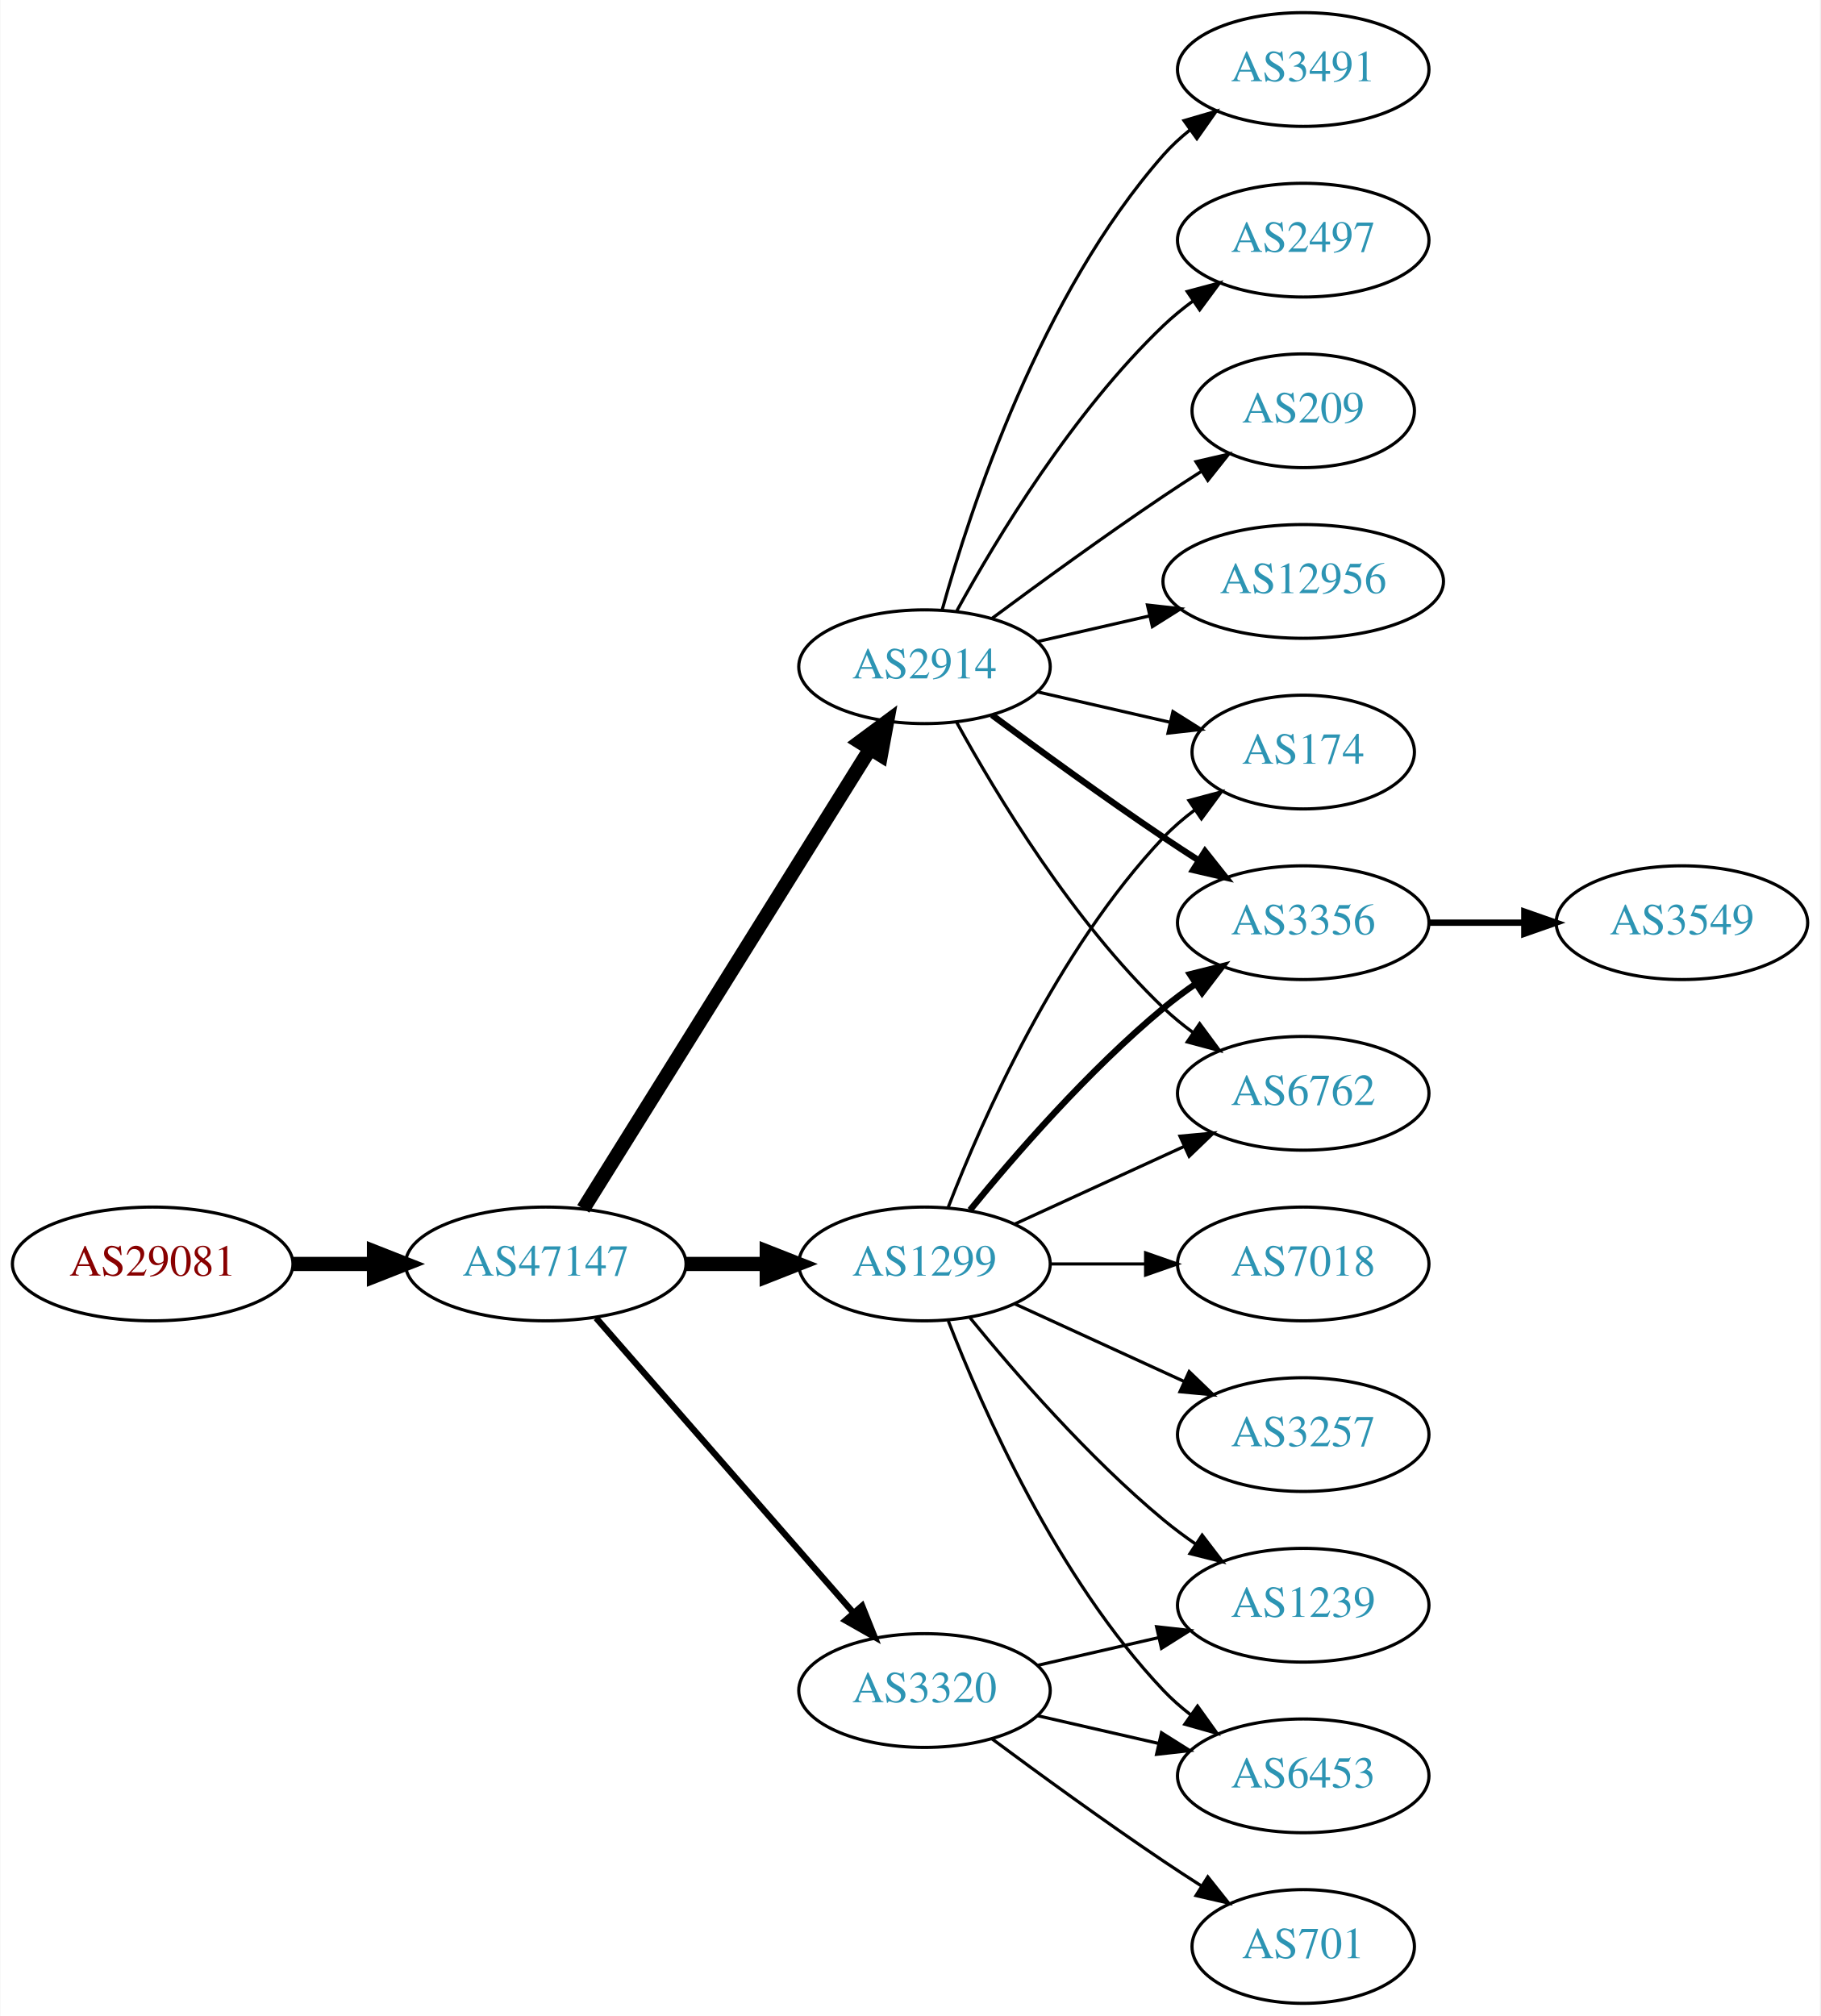
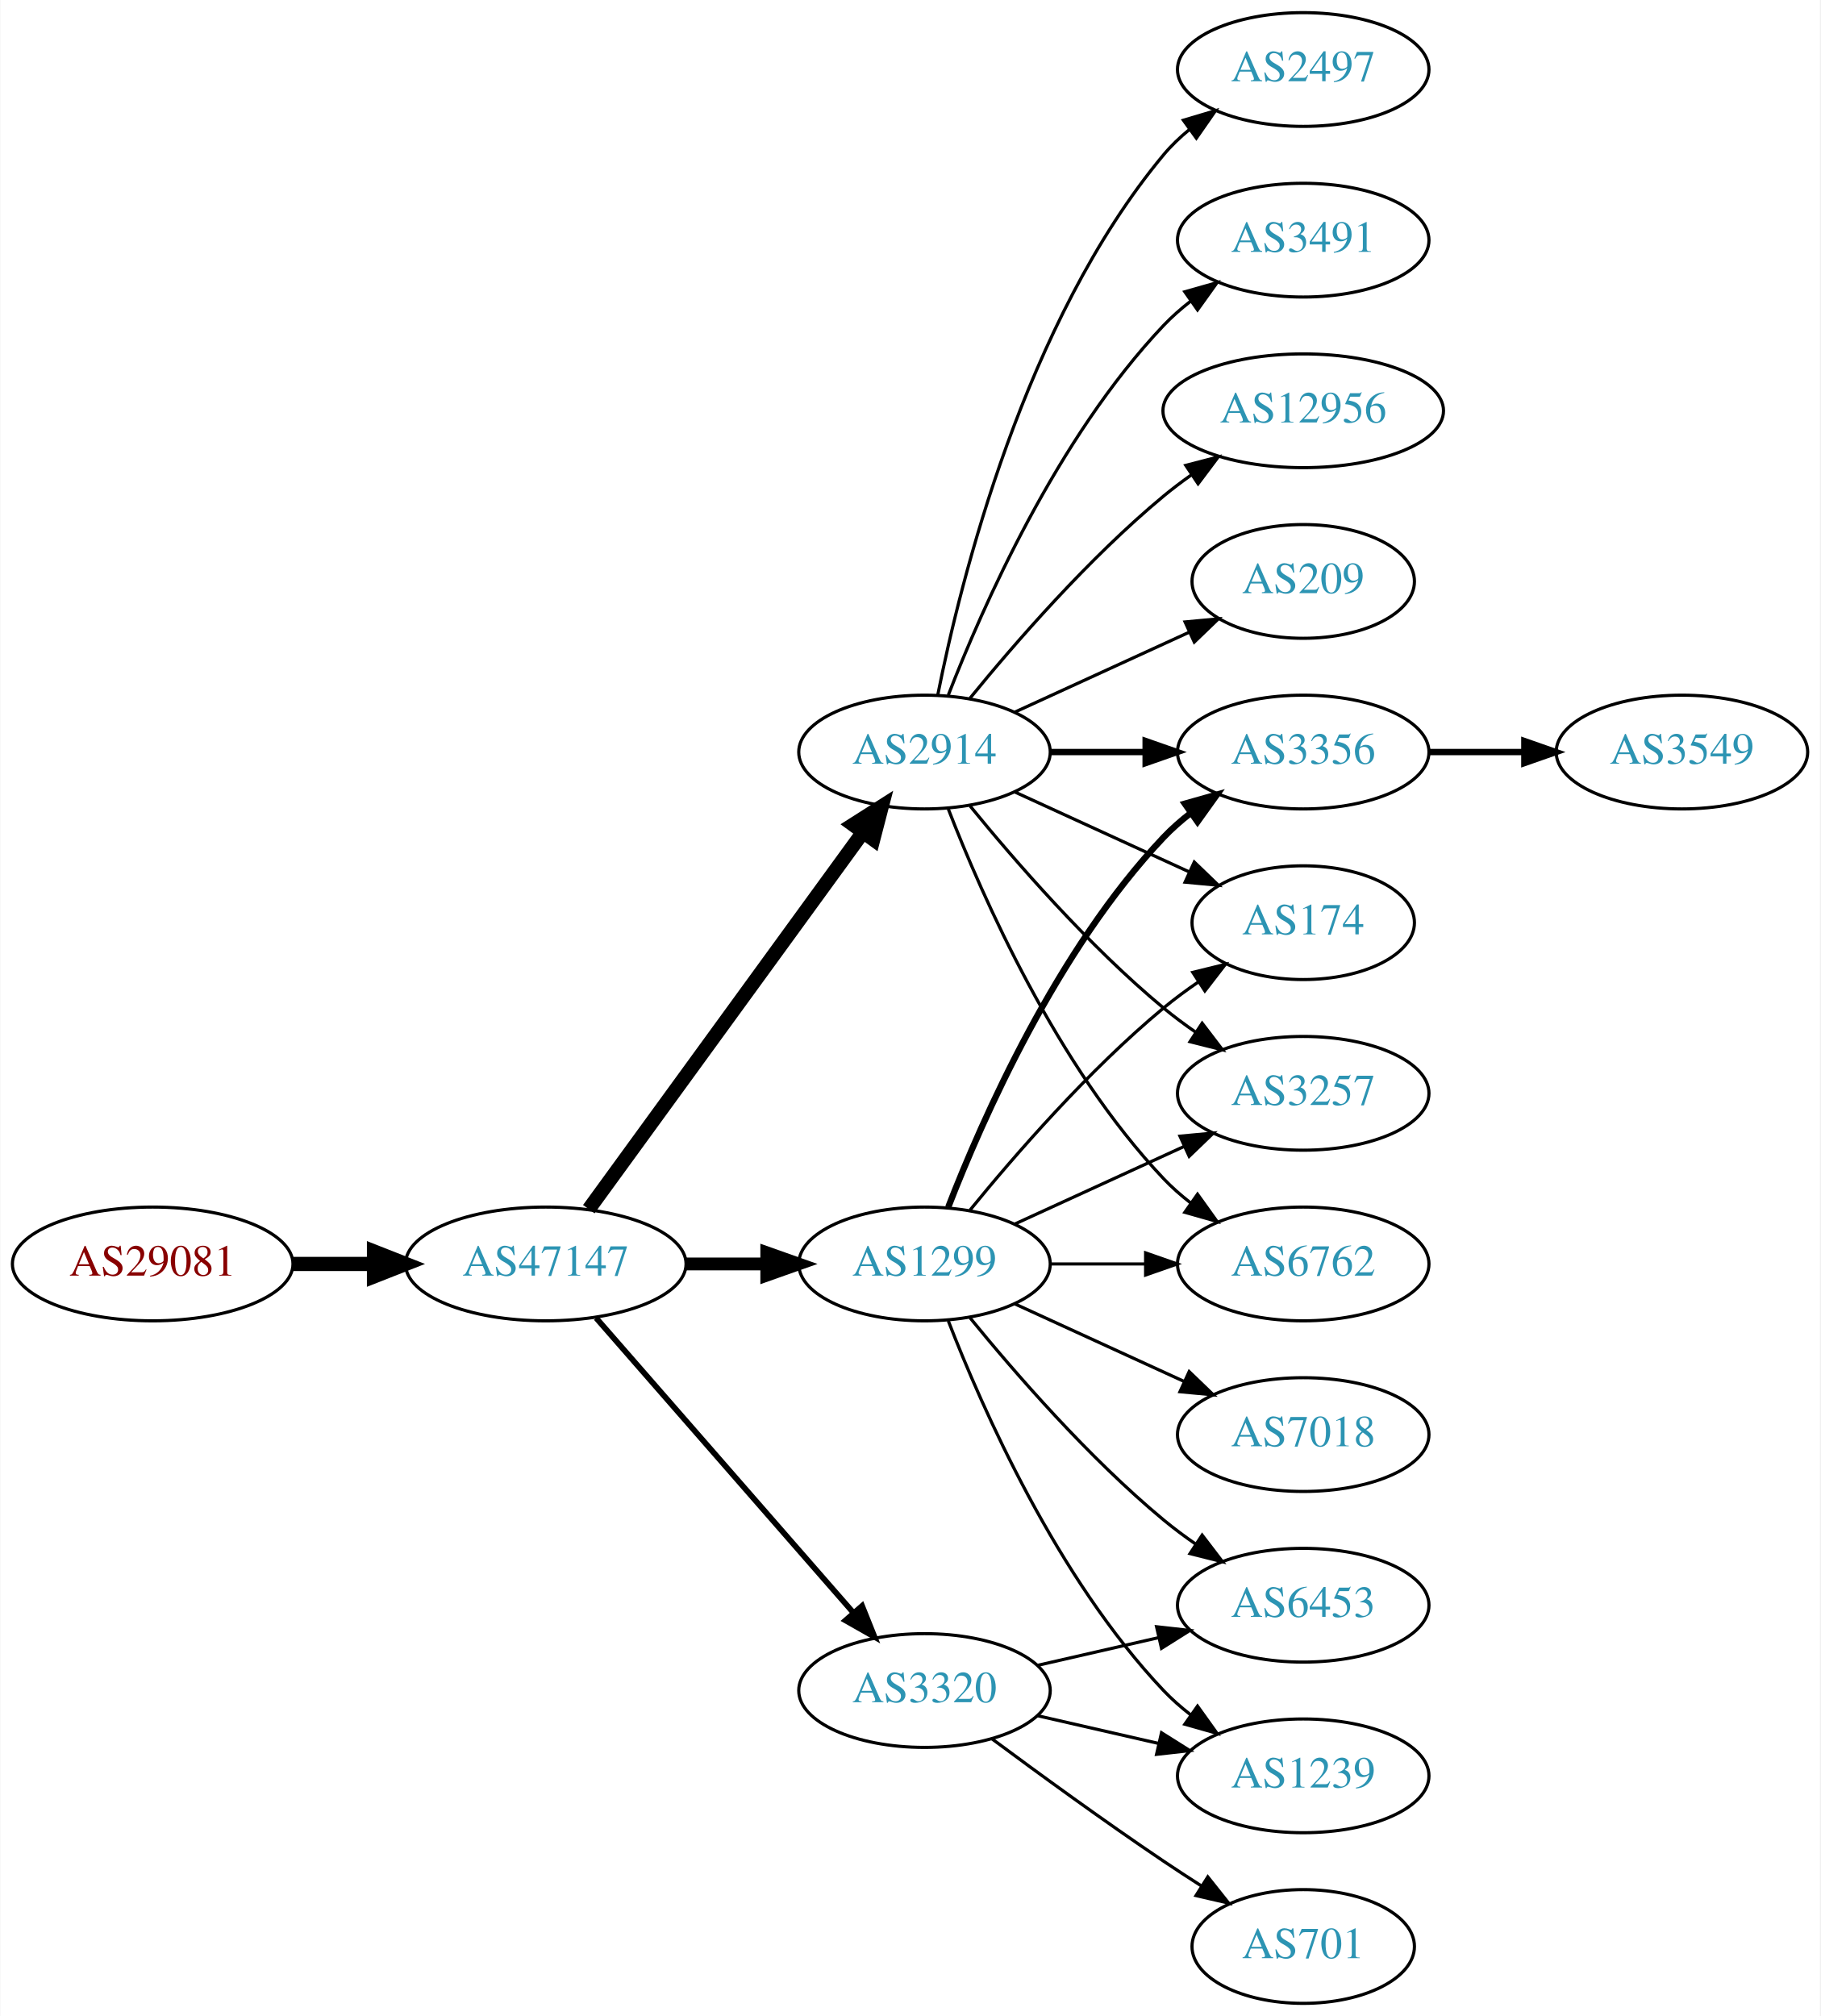
<svg xmlns="http://www.w3.org/2000/svg" xmlns:xlink="http://www.w3.org/1999/xlink" width="576pt" height="638pt" viewBox="0.00 0.00 575.76 638.00">
  <g id="graph0" class="graph" transform="scale(1 1) rotate(0) translate(4 634)">
    <polygon fill="white" stroke="none" points="-4,4 -4,-634 571.762,-634 571.762,4 -4,4" />
    <g id="node1" class="node">
      <g id="a_node1">
        <a xlink:href="/asn/29081" xlink:title="AS29081 ~ WVNET-AT-AS [AT]">
          <ellipse fill="#ffffff" stroke="black" cx="44.196" cy="-234" rx="44.393" ry="18" />
          <text text-anchor="middle" x="44.196" y="-230.3" font-family="Times,serif" font-size="14.00" fill="#880000">AS29081</text>
        </a>
      </g>
    </g>
    <g id="node2" class="node">
      <g id="a_node2">
        <a xlink:href="/asn/47147" xlink:title="AS47147 ~ ANEXIA Internetdienstleistungs GmbH [AT]">
          <ellipse fill="#ffffff" stroke="black" cx="168.588" cy="-234" rx="44.393" ry="18" />
          <text text-anchor="middle" x="168.588" y="-230.3" font-family="Times,serif" font-size="14.00" fill="#2c94b3">AS47147</text>
        </a>
      </g>
    </g>
    <g id="edge1" class="edge">
      <path fill="none" stroke="black" stroke-width="4.5" d="M88.692,-234C96.898,-234 105.569,-234 114.041,-234" />
      <polygon fill="black" stroke="black" stroke-width="4.5" points="114.233,-237.938 124.233,-234 114.233,-230.063 114.233,-237.938" />
    </g>
    <g id="node3" class="node">
      <g id="a_node3">
+         <a xlink:href="/asn/2914" xlink:title="AS2914 ~ NTT America, Inc. [US]">
+           <ellipse fill="#ffffff" stroke="black" cx="288.431" cy="-396" rx="39.794" ry="18" />
+           <text text-anchor="middle" x="288.431" y="-392.3" font-family="Times,serif" font-size="14.00" fill="#2c94b3">AS2914</text>
+         </a>
+       </g>
+     </g>
+     <g id="edge2" class="edge">
+       <path fill="none" stroke="black" stroke-width="4.5" d="M182.199,-251.337C203.02,-279.96 244.683,-337.233 268.871,-370.486" />
+       <polygon fill="black" stroke="black" stroke-width="4.5" points="265.844,-373.017 274.91,-378.788 272.212,-368.385 265.844,-373.017" />
+     </g>
+     <g id="node4" class="node">
+       <g id="a_node4">
        <a xlink:href="/asn/1299" xlink:title="AS1299 ~ Telia Carrier [EU]">
          <ellipse fill="#ffffff" stroke="black" cx="288.431" cy="-234" rx="39.794" ry="18" />
          <text text-anchor="middle" x="288.431" y="-230.3" font-family="Times,serif" font-size="14.00" fill="#2c94b3">AS1299</text>
        </a>
      </g>
    </g>
-     <g id="edge2" class="edge">
-       <path fill="none" stroke="black" stroke-width="4.5" d="M212.799,-234C221.112,-234 229.875,-234 238.357,-234" />
-       <polygon fill="black" stroke="black" stroke-width="4.5" points="238.516,-237.938 248.516,-234 238.516,-230.063 238.516,-237.938" />
-     </g>
-     <g id="node4" class="node">
-       <g id="a_node4">
-         <a xlink:href="/asn/2914" xlink:title="AS2914 ~ NTT America, Inc. [US]">
-           <ellipse fill="#ffffff" stroke="black" cx="288.431" cy="-423" rx="39.794" ry="18" />
-           <text text-anchor="middle" x="288.431" y="-419.3" font-family="Times,serif" font-size="14.00" fill="#2c94b3">AS2914</text>
-         </a>
-       </g>
-     </g>
    <g id="edge3" class="edge">
-       <path fill="none" stroke="black" stroke-width="4.5" d="M180.463,-251.442C201.247,-284.775 246.707,-357.686 271.136,-396.866" />
-       <polygon fill="black" stroke="black" stroke-width="4.5" points="267.95,-399.198 276.582,-405.6 274.632,-395.031 267.95,-399.198" />
+       <path fill="none" stroke="black" stroke-width="4.05" d="M212.799,-234C221.112,-234 229.875,-234 238.357,-234" />
+       <polygon fill="black" stroke="black" stroke-width="4.05" points="238.516,-237.544 248.516,-234 238.516,-230.456 238.516,-237.544" />
    </g>
    <g id="node5" class="node">
      <g id="a_node5">
        <a xlink:href="/asn/3320" xlink:title="AS3320 ~ DTAG [DE]">
          <ellipse fill="#ffffff" stroke="black" cx="288.431" cy="-99" rx="39.794" ry="18" />
          <text text-anchor="middle" x="288.431" y="-95.3" font-family="Times,serif" font-size="14.00" fill="#2c94b3">AS3320</text>
        </a>
      </g>
    </g>
    <g id="edge4" class="edge">
-       <path fill="none" stroke="black" stroke-width="2" d="M184.513,-216.902C205.056,-193.369 242.175,-150.845 265.771,-123.813" />
-       <polygon fill="black" stroke="black" stroke-width="2" points="268.688,-125.794 272.627,-115.959 263.414,-121.191 268.688,-125.794" />
+       <path fill="none" stroke="black" stroke-width="1.8" d="M184.513,-216.902C205.056,-193.369 242.175,-150.845 265.771,-123.813" />
+       <polygon fill="black" stroke="black" stroke-width="1.8" points="268.688,-125.794 272.627,-115.959 263.414,-121.191 268.688,-125.794" />
    </g>
    <g id="node6" class="node">
      <g id="a_node6">
-         <a xlink:href="/asn/174" xlink:title="AS174 ~ Cogent Communications [US]">
-           <ellipse fill="#ffffff" stroke="black" cx="408.273" cy="-396" rx="35.194" ry="18" />
-           <text text-anchor="middle" x="408.273" y="-392.3" font-family="Times,serif" font-size="14.00" fill="#2c94b3">AS174</text>
+         <a xlink:href="/asn/2497" xlink:title="AS2497 ~ Internet Initiative Japan Inc. [JP]">
+           <ellipse fill="#ffffff" stroke="black" cx="408.273" cy="-612" rx="39.794" ry="18" />
+           <text text-anchor="middle" x="408.273" y="-608.3" font-family="Times,serif" font-size="14.00" fill="#2c94b3">AS2497</text>
        </a>
      </g>
    </g>
    <g id="edge5" class="edge">
-       <path fill="none" stroke="black" d="M295.954,-251.994C306.704,-279.728 330.362,-333.429 364.077,-369 367.02,-372.105 370.394,-375.001 373.929,-377.655" />
-       <polygon fill="black" stroke="black" points="372.115,-380.654 382.348,-383.397 376.059,-374.871 372.115,-380.654" />
+       <path fill="none" stroke="black" d="M292.629,-414.073C299.793,-450.141 320.067,-532.125 364.077,-585 366.482,-587.889 369.278,-590.563 372.271,-593.013" />
+       <polygon fill="black" stroke="black" points="370.359,-595.95 380.514,-598.973 374.461,-590.277 370.359,-595.95" />
    </g>
    <g id="node7" class="node">
      <g id="a_node7">
-         <a xlink:href="/asn/7018" xlink:title="AS7018 ~ AT&amp;T Services, Inc. [US]">
-           <ellipse fill="#ffffff" stroke="black" cx="408.273" cy="-234" rx="39.794" ry="18" />
-           <text text-anchor="middle" x="408.273" y="-230.3" font-family="Times,serif" font-size="14.00" fill="#2c94b3">AS7018</text>
+         <a xlink:href="/asn/3491" xlink:title="AS3491 ~ PCCW Global, Inc. [US]">
+           <ellipse fill="#ffffff" stroke="black" cx="408.273" cy="-558" rx="39.794" ry="18" />
+           <text text-anchor="middle" x="408.273" y="-554.3" font-family="Times,serif" font-size="14.00" fill="#2c94b3">AS3491</text>
        </a>
      </g>
    </g>
    <g id="edge6" class="edge">
-       <path fill="none" stroke="black" d="M328.343,-234C337.897,-234 348.246,-234 358.209,-234" />
-       <polygon fill="black" stroke="black" points="358.402,-237.5 368.402,-234 358.402,-230.5 358.402,-237.5" />
+       <path fill="none" stroke="black" d="M295.954,-413.994C306.704,-441.728 330.362,-495.429 364.077,-531 366.663,-533.728 369.581,-536.294 372.649,-538.677" />
+       <polygon fill="black" stroke="black" points="370.803,-541.658 380.997,-544.543 374.827,-535.93 370.803,-541.658" />
    </g>
    <g id="node8" class="node">
      <g id="a_node8">
        <a xlink:href="/asn/3257" xlink:title="AS3257 ~ GTT [DE]">
+           <ellipse fill="#ffffff" stroke="black" cx="408.273" cy="-288" rx="39.794" ry="18" />
+           <text text-anchor="middle" x="408.273" y="-284.3" font-family="Times,serif" font-size="14.00" fill="#2c94b3">AS3257</text>
+         </a>
+       </g>
+     </g>
+     <g id="edge7" class="edge">
+       <path fill="none" stroke="black" d="M302.85,-378.935C316.964,-361.625 340.379,-334.655 364.077,-315 367.294,-312.332 370.794,-309.73 374.365,-307.259" />
+       <polygon fill="black" stroke="black" points="376.288,-310.183 382.721,-301.764 372.442,-304.334 376.288,-310.183" />
+     </g>
+     <g id="node9" class="node">
+       <g id="a_node9">
+         <a xlink:href="/asn/12956" xlink:title="AS12956 ~ TELXIUS [ES]">
+           <ellipse fill="#ffffff" stroke="black" cx="408.273" cy="-504" rx="44.393" ry="18" />
+           <text text-anchor="middle" x="408.273" y="-500.3" font-family="Times,serif" font-size="14.00" fill="#2c94b3">AS12956</text>
+         </a>
+       </g>
+     </g>
+     <g id="edge8" class="edge">
+       <path fill="none" stroke="black" d="M302.85,-413.065C316.964,-430.375 340.379,-457.345 364.077,-477 366.815,-479.271 369.759,-481.494 372.776,-483.63" />
+       <polygon fill="black" stroke="black" points="371.108,-486.725 381.365,-489.379 375.002,-480.908 371.108,-486.725" />
+     </g>
+     <g id="node10" class="node">
+       <g id="a_node10">
+         <a xlink:href="/asn/6762" xlink:title="AS6762 ~ TELECOM ITALIA SPARKLE S.p.A. [IT]">
+           <ellipse fill="#ffffff" stroke="black" cx="408.273" cy="-234" rx="39.794" ry="18" />
+           <text text-anchor="middle" x="408.273" y="-230.3" font-family="Times,serif" font-size="14.00" fill="#2c94b3">AS6762</text>
+         </a>
+       </g>
+     </g>
+     <g id="edge9" class="edge">
+       <path fill="none" stroke="black" d="M295.954,-378.006C306.704,-350.272 330.362,-296.571 364.077,-261 366.663,-258.272 369.581,-255.706 372.649,-253.323" />
+       <polygon fill="black" stroke="black" points="374.827,-256.07 380.997,-247.457 370.803,-250.342 374.827,-256.07" />
+     </g>
+     <g id="node11" class="node">
+       <g id="a_node11">
+         <a xlink:href="/asn/3356" xlink:title="AS3356 ~ Level 3 Parent, LLC [US]">
+           <ellipse fill="#ffffff" stroke="black" cx="408.273" cy="-396" rx="39.794" ry="18" />
+           <text text-anchor="middle" x="408.273" y="-392.3" font-family="Times,serif" font-size="14.00" fill="#2c94b3">AS3356</text>
+         </a>
+       </g>
+     </g>
+     <g id="edge10" class="edge">
+       <path fill="none" stroke="black" stroke-width="2" d="M328.343,-396C337.897,-396 348.246,-396 358.209,-396" />
+       <polygon fill="black" stroke="black" stroke-width="2" points="358.402,-399.5 368.402,-396 358.402,-392.5 358.402,-399.5" />
+     </g>
+     <g id="node12" class="node">
+       <g id="a_node12">
+         <a xlink:href="/asn/174" xlink:title="AS174 ~ Cogent Communications [US]">
+           <ellipse fill="#ffffff" stroke="black" cx="408.273" cy="-342" rx="35.194" ry="18" />
+           <text text-anchor="middle" x="408.273" y="-338.3" font-family="Times,serif" font-size="14.00" fill="#2c94b3">AS174</text>
+         </a>
+       </g>
+     </g>
+     <g id="edge11" class="edge">
+       <path fill="none" stroke="black" d="M317.06,-383.339C333.476,-375.817 354.457,-366.202 372.054,-358.139" />
+       <polygon fill="black" stroke="black" points="373.799,-361.189 381.432,-353.842 370.883,-354.826 373.799,-361.189" />
+     </g>
+     <g id="node13" class="node">
+       <g id="a_node13">
+         <a xlink:href="/asn/209" xlink:title="AS209 ~ CenturyLink Communications, LLC [US]">
+           <ellipse fill="#ffffff" stroke="black" cx="408.273" cy="-450" rx="35.194" ry="18" />
+           <text text-anchor="middle" x="408.273" y="-446.3" font-family="Times,serif" font-size="14.00" fill="#2c94b3">AS209</text>
+         </a>
+       </g>
+     </g>
+     <g id="edge12" class="edge">
+       <path fill="none" stroke="black" d="M317.06,-408.661C333.476,-416.183 354.457,-425.798 372.054,-433.861" />
+       <polygon fill="black" stroke="black" points="370.883,-437.174 381.432,-438.158 373.799,-430.811 370.883,-437.174" />
+     </g>
+     <g id="edge16" class="edge">
+       <path fill="none" stroke="black" d="M317.06,-246.661C333.017,-253.973 353.287,-263.261 370.57,-271.181" />
+       <polygon fill="black" stroke="black" points="369.269,-274.435 379.818,-275.419 372.185,-268.071 369.269,-274.435" />
+     </g>
+     <g id="edge18" class="edge">
+       <path fill="none" stroke="black" d="M328.343,-234C337.897,-234 348.246,-234 358.209,-234" />
+       <polygon fill="black" stroke="black" points="358.402,-237.5 368.402,-234 358.402,-230.5 358.402,-237.5" />
+     </g>
+     <g id="edge13" class="edge">
+       <path fill="none" stroke="black" stroke-width="2" d="M295.954,-251.994C306.704,-279.728 330.362,-333.429 364.077,-369 366.663,-371.728 369.581,-374.294 372.649,-376.677" />
+       <polygon fill="black" stroke="black" stroke-width="2" points="370.803,-379.658 380.997,-382.543 374.827,-373.93 370.803,-379.658" />
+     </g>
+     <g id="edge14" class="edge">
+       <path fill="none" stroke="black" d="M302.85,-251.065C316.964,-268.375 340.379,-295.345 364.077,-315 367.54,-317.872 371.333,-320.669 375.187,-323.308" />
+       <polygon fill="black" stroke="black" points="373.33,-326.275 383.62,-328.797 377.149,-320.408 373.33,-326.275" />
+     </g>
+     <g id="node14" class="node">
+       <g id="a_node14">
+         <a xlink:href="/asn/7018" xlink:title="AS7018 ~ AT&amp;T Services, Inc. [US]">
          <ellipse fill="#ffffff" stroke="black" cx="408.273" cy="-180" rx="39.794" ry="18" />
-           <text text-anchor="middle" x="408.273" y="-176.3" font-family="Times,serif" font-size="14.00" fill="#2c94b3">AS3257</text>
-         </a>
-       </g>
-     </g>
-     <g id="edge7" class="edge">
+           <text text-anchor="middle" x="408.273" y="-176.3" font-family="Times,serif" font-size="14.00" fill="#2c94b3">AS7018</text>
+         </a>
+       </g>
+     </g>
+     <g id="edge15" class="edge">
      <path fill="none" stroke="black" d="M317.06,-221.339C333.017,-214.027 353.287,-204.739 370.57,-196.819" />
      <polygon fill="black" stroke="black" points="372.185,-199.929 379.818,-192.581 369.269,-193.565 372.185,-199.929" />
    </g>
-     <g id="node9" class="node">
-       <g id="a_node9">
-         <a xlink:href="/asn/3356" xlink:title="AS3356 ~ Level 3 Parent, LLC [US]">
-           <ellipse fill="#ffffff" stroke="black" cx="408.273" cy="-342" rx="39.794" ry="18" />
-           <text text-anchor="middle" x="408.273" y="-338.3" font-family="Times,serif" font-size="14.00" fill="#2c94b3">AS3356</text>
-         </a>
-       </g>
-     </g>
-     <g id="edge8" class="edge">
-       <path fill="none" stroke="black" stroke-width="2" d="M302.85,-251.065C316.964,-268.375 340.379,-295.345 364.077,-315 367.294,-317.668 370.794,-320.27 374.365,-322.741" />
-       <polygon fill="black" stroke="black" stroke-width="2" points="372.442,-325.666 382.721,-328.236 376.288,-319.817 372.442,-325.666" />
-     </g>
-     <g id="node10" class="node">
-       <g id="a_node10">
-         <a xlink:href="/asn/1239" xlink:title="AS1239 ~ Sprint [US]">
+     <g id="node15" class="node">
+       <g id="a_node15">
+         <a xlink:href="/asn/6453" xlink:title="AS6453 ~ TATA COMMUNICATIONS (AMERICA) INC [US]">
          <ellipse fill="#ffffff" stroke="black" cx="408.273" cy="-126" rx="39.794" ry="18" />
-           <text text-anchor="middle" x="408.273" y="-122.3" font-family="Times,serif" font-size="14.00" fill="#2c94b3">AS1239</text>
-         </a>
-       </g>
-     </g>
-     <g id="edge9" class="edge">
+           <text text-anchor="middle" x="408.273" y="-122.3" font-family="Times,serif" font-size="14.00" fill="#2c94b3">AS6453</text>
+         </a>
+       </g>
+     </g>
+     <g id="edge17" class="edge">
      <path fill="none" stroke="black" d="M302.85,-216.935C316.964,-199.625 340.379,-172.655 364.077,-153 367.294,-150.332 370.794,-147.73 374.365,-145.259" />
      <polygon fill="black" stroke="black" points="376.288,-148.183 382.721,-139.764 372.442,-142.334 376.288,-148.183" />
    </g>
-     <g id="node11" class="node">
-       <g id="a_node11">
-         <a xlink:href="/asn/6453" xlink:title="AS6453 ~ TATA COMMUNICATIONS (AMERICA) INC [US]">
+     <g id="node16" class="node">
+       <g id="a_node16">
+         <a xlink:href="/asn/1239" xlink:title="AS1239 ~ Sprint [US]">
          <ellipse fill="#ffffff" stroke="black" cx="408.273" cy="-72" rx="39.794" ry="18" />
-           <text text-anchor="middle" x="408.273" y="-68.3" font-family="Times,serif" font-size="14.00" fill="#2c94b3">AS6453</text>
-         </a>
-       </g>
-     </g>
-     <g id="edge10" class="edge">
+           <text text-anchor="middle" x="408.273" y="-68.3" font-family="Times,serif" font-size="14.00" fill="#2c94b3">AS1239</text>
+         </a>
+       </g>
+     </g>
+     <g id="edge19" class="edge">
      <path fill="none" stroke="black" d="M295.954,-216.006C306.704,-188.272 330.362,-134.571 364.077,-99 366.663,-96.272 369.581,-93.706 372.649,-91.323" />
      <polygon fill="black" stroke="black" points="374.827,-94.07 380.997,-85.457 370.803,-88.342 374.827,-94.07" />
    </g>
-     <g id="node12" class="node">
-       <g id="a_node12">
-         <a xlink:href="/asn/6762" xlink:title="AS6762 ~ TELECOM ITALIA SPARKLE S.p.A. [IT]">
-           <ellipse fill="#ffffff" stroke="black" cx="408.273" cy="-288" rx="39.794" ry="18" />
-           <text text-anchor="middle" x="408.273" y="-284.3" font-family="Times,serif" font-size="14.00" fill="#2c94b3">AS6762</text>
-         </a>
-       </g>
-     </g>
-     <g id="edge11" class="edge">
-       <path fill="none" stroke="black" d="M317.06,-246.661C333.017,-253.973 353.287,-263.261 370.57,-271.181" />
-       <polygon fill="black" stroke="black" points="369.269,-274.435 379.818,-275.419 372.185,-268.071 369.269,-274.435" />
-     </g>
-     <g id="edge14" class="edge">
-       <path fill="none" stroke="black" d="M324.15,-415.045C337.243,-412.045 352.265,-408.604 365.906,-405.478" />
-       <polygon fill="black" stroke="black" points="367.047,-408.807 376.013,-403.162 365.484,-401.984 367.047,-408.807" />
-     </g>
-     <g id="edge12" class="edge">
-       <path fill="none" stroke="black" stroke-width="2" d="M309.761,-407.723C324.623,-396.696 345.368,-381.593 364.077,-369 367.626,-366.611 371.377,-364.161 375.125,-361.758" />
-       <polygon fill="black" stroke="black" stroke-width="2" points="377.193,-364.591 383.774,-356.288 373.451,-358.675 377.193,-364.591" />
-     </g>
-     <g id="edge13" class="edge">
-       <path fill="none" stroke="black" d="M298.672,-405.287C311.218,-382.439 335.394,-342.389 364.077,-315 366.946,-312.261 370.134,-309.653 373.443,-307.215" />
-       <polygon fill="black" stroke="black" points="375.507,-310.044 381.803,-301.523 371.567,-304.258 375.507,-310.044" />
-     </g>
-     <g id="node13" class="node">
-       <g id="a_node13">
-         <a xlink:href="/asn/3491" xlink:title="AS3491 ~ PCCW Global, Inc. [US]">
-           <ellipse fill="#ffffff" stroke="black" cx="408.273" cy="-612" rx="39.794" ry="18" />
-           <text text-anchor="middle" x="408.273" y="-608.3" font-family="Times,serif" font-size="14.00" fill="#2c94b3">AS3491</text>
-         </a>
-       </g>
-     </g>
-     <g id="edge15" class="edge">
-       <path fill="none" stroke="black" d="M294.004,-440.946C302.909,-472.995 325.194,-540.842 364.077,-585 366.561,-587.821 369.411,-590.449 372.437,-592.871" />
-       <polygon fill="black" stroke="black" points="370.554,-595.828 380.726,-598.791 374.622,-590.131 370.554,-595.828" />
-     </g>
-     <g id="node14" class="node">
-       <g id="a_node14">
-         <a xlink:href="/asn/2497" xlink:title="AS2497 ~ Internet Initiative Japan Inc. [JP]">
-           <ellipse fill="#ffffff" stroke="black" cx="408.273" cy="-558" rx="39.794" ry="18" />
-           <text text-anchor="middle" x="408.273" y="-554.3" font-family="Times,serif" font-size="14.00" fill="#2c94b3">AS2497</text>
-         </a>
-       </g>
-     </g>
-     <g id="edge16" class="edge">
-       <path fill="none" stroke="black" d="M298.672,-440.713C311.218,-463.561 335.394,-503.611 364.077,-531 366.946,-533.739 370.134,-536.347 373.443,-538.785" />
-       <polygon fill="black" stroke="black" points="371.567,-541.742 381.803,-544.477 375.507,-535.956 371.567,-541.742" />
-     </g>
-     <g id="node15" class="node">
-       <g id="a_node15">
-         <a xlink:href="/asn/209" xlink:title="AS209 ~ CenturyLink Communications, LLC [US]">
-           <ellipse fill="#ffffff" stroke="black" cx="408.273" cy="-504" rx="35.194" ry="18" />
-           <text text-anchor="middle" x="408.273" y="-500.3" font-family="Times,serif" font-size="14.00" fill="#2c94b3">AS209</text>
-         </a>
-       </g>
-     </g>
-     <g id="edge17" class="edge">
-       <path fill="none" stroke="black" d="M309.761,-438.277C324.623,-449.304 345.368,-464.407 364.077,-477 367.895,-479.569 371.945,-482.21 375.975,-484.786" />
-       <polygon fill="black" stroke="black" points="374.344,-487.895 384.669,-490.271 378.079,-481.975 374.344,-487.895" />
-     </g>
-     <g id="node16" class="node">
-       <g id="a_node16">
-         <a xlink:href="/asn/12956" xlink:title="AS12956 ~ TELXIUS [ES]">
-           <ellipse fill="#ffffff" stroke="black" cx="408.273" cy="-450" rx="44.393" ry="18" />
-           <text text-anchor="middle" x="408.273" y="-446.3" font-family="Times,serif" font-size="14.00" fill="#2c94b3">AS12956</text>
-         </a>
-       </g>
-     </g>
-     <g id="edge18" class="edge">
-       <path fill="none" stroke="black" d="M324.15,-430.955C335.289,-433.507 347.824,-436.379 359.717,-439.104" />
-       <polygon fill="black" stroke="black" points="358.982,-442.526 369.511,-441.348 360.545,-435.703 358.982,-442.526" />
-     </g>
-     <g id="edge21" class="edge">
+     <g id="edge20" class="edge">
      <path fill="none" stroke="black" d="M324.15,-106.955C336.15,-109.704 349.771,-112.825 362.463,-115.733" />
      <polygon fill="black" stroke="black" points="361.866,-119.187 372.395,-118.009 363.429,-112.364 361.866,-119.187" />
    </g>
-     <g id="edge22" class="edge">
+     <g id="edge21" class="edge">
      <path fill="none" stroke="black" d="M324.15,-91.045C336.15,-88.296 349.771,-85.175 362.463,-82.267" />
      <polygon fill="black" stroke="black" points="363.429,-85.636 372.395,-79.991 361.866,-78.813 363.429,-85.636" />
    </g>
-     <g id="node18" class="node">
-       <g id="a_node18">
+     <g id="node17" class="node">
+       <g id="a_node17">
        <a xlink:href="/asn/701" xlink:title="AS701 ~ UUNET [US]">
          <ellipse fill="#ffffff" stroke="black" cx="408.273" cy="-18" rx="35.194" ry="18" />
          <text text-anchor="middle" x="408.273" y="-14.3" font-family="Times,serif" font-size="14.00" fill="#2c94b3">AS701</text>
        </a>
      </g>
    </g>
-     <g id="edge20" class="edge">
+     <g id="edge22" class="edge">
      <path fill="none" stroke="black" d="M309.761,-83.723C324.623,-72.696 345.368,-57.593 364.077,-45 367.895,-42.431 371.945,-39.79 375.975,-37.214" />
      <polygon fill="black" stroke="black" points="378.079,-40.025 384.669,-31.729 374.344,-34.105 378.079,-40.025" />
    </g>
-     <g id="node17" class="node">
-       <g id="a_node17">
+     <g id="node18" class="node">
+       <g id="a_node18">
        <a xlink:href="/asn/3549" xlink:title="AS3549 ~ Level 3 Parent, LLC [US]">
-           <ellipse fill="#ffffff" stroke="black" cx="528.116" cy="-342" rx="39.794" ry="18" />
-           <text text-anchor="middle" x="528.116" y="-338.3" font-family="Times,serif" font-size="14.00" fill="#2c94b3">AS3549</text>
-         </a>
-       </g>
-     </g>
-     <g id="edge19" class="edge">
-       <path fill="none" stroke="black" stroke-width="2" d="M448.186,-342C457.739,-342 468.089,-342 478.052,-342" />
-       <polygon fill="black" stroke="black" stroke-width="2" points="478.244,-345.5 488.244,-342 478.244,-338.5 478.244,-345.5" />
+           <ellipse fill="#ffffff" stroke="black" cx="528.116" cy="-396" rx="39.794" ry="18" />
+           <text text-anchor="middle" x="528.116" y="-392.3" font-family="Times,serif" font-size="14.00" fill="#2c94b3">AS3549</text>
+         </a>
+       </g>
+     </g>
+     <g id="edge23" class="edge">
+       <path fill="none" stroke="black" stroke-width="2" d="M448.186,-396C457.739,-396 468.089,-396 478.052,-396" />
+       <polygon fill="black" stroke="black" stroke-width="2" points="478.244,-399.5 488.244,-396 478.244,-392.5 478.244,-399.5" />
    </g>
  </g>
</svg>
